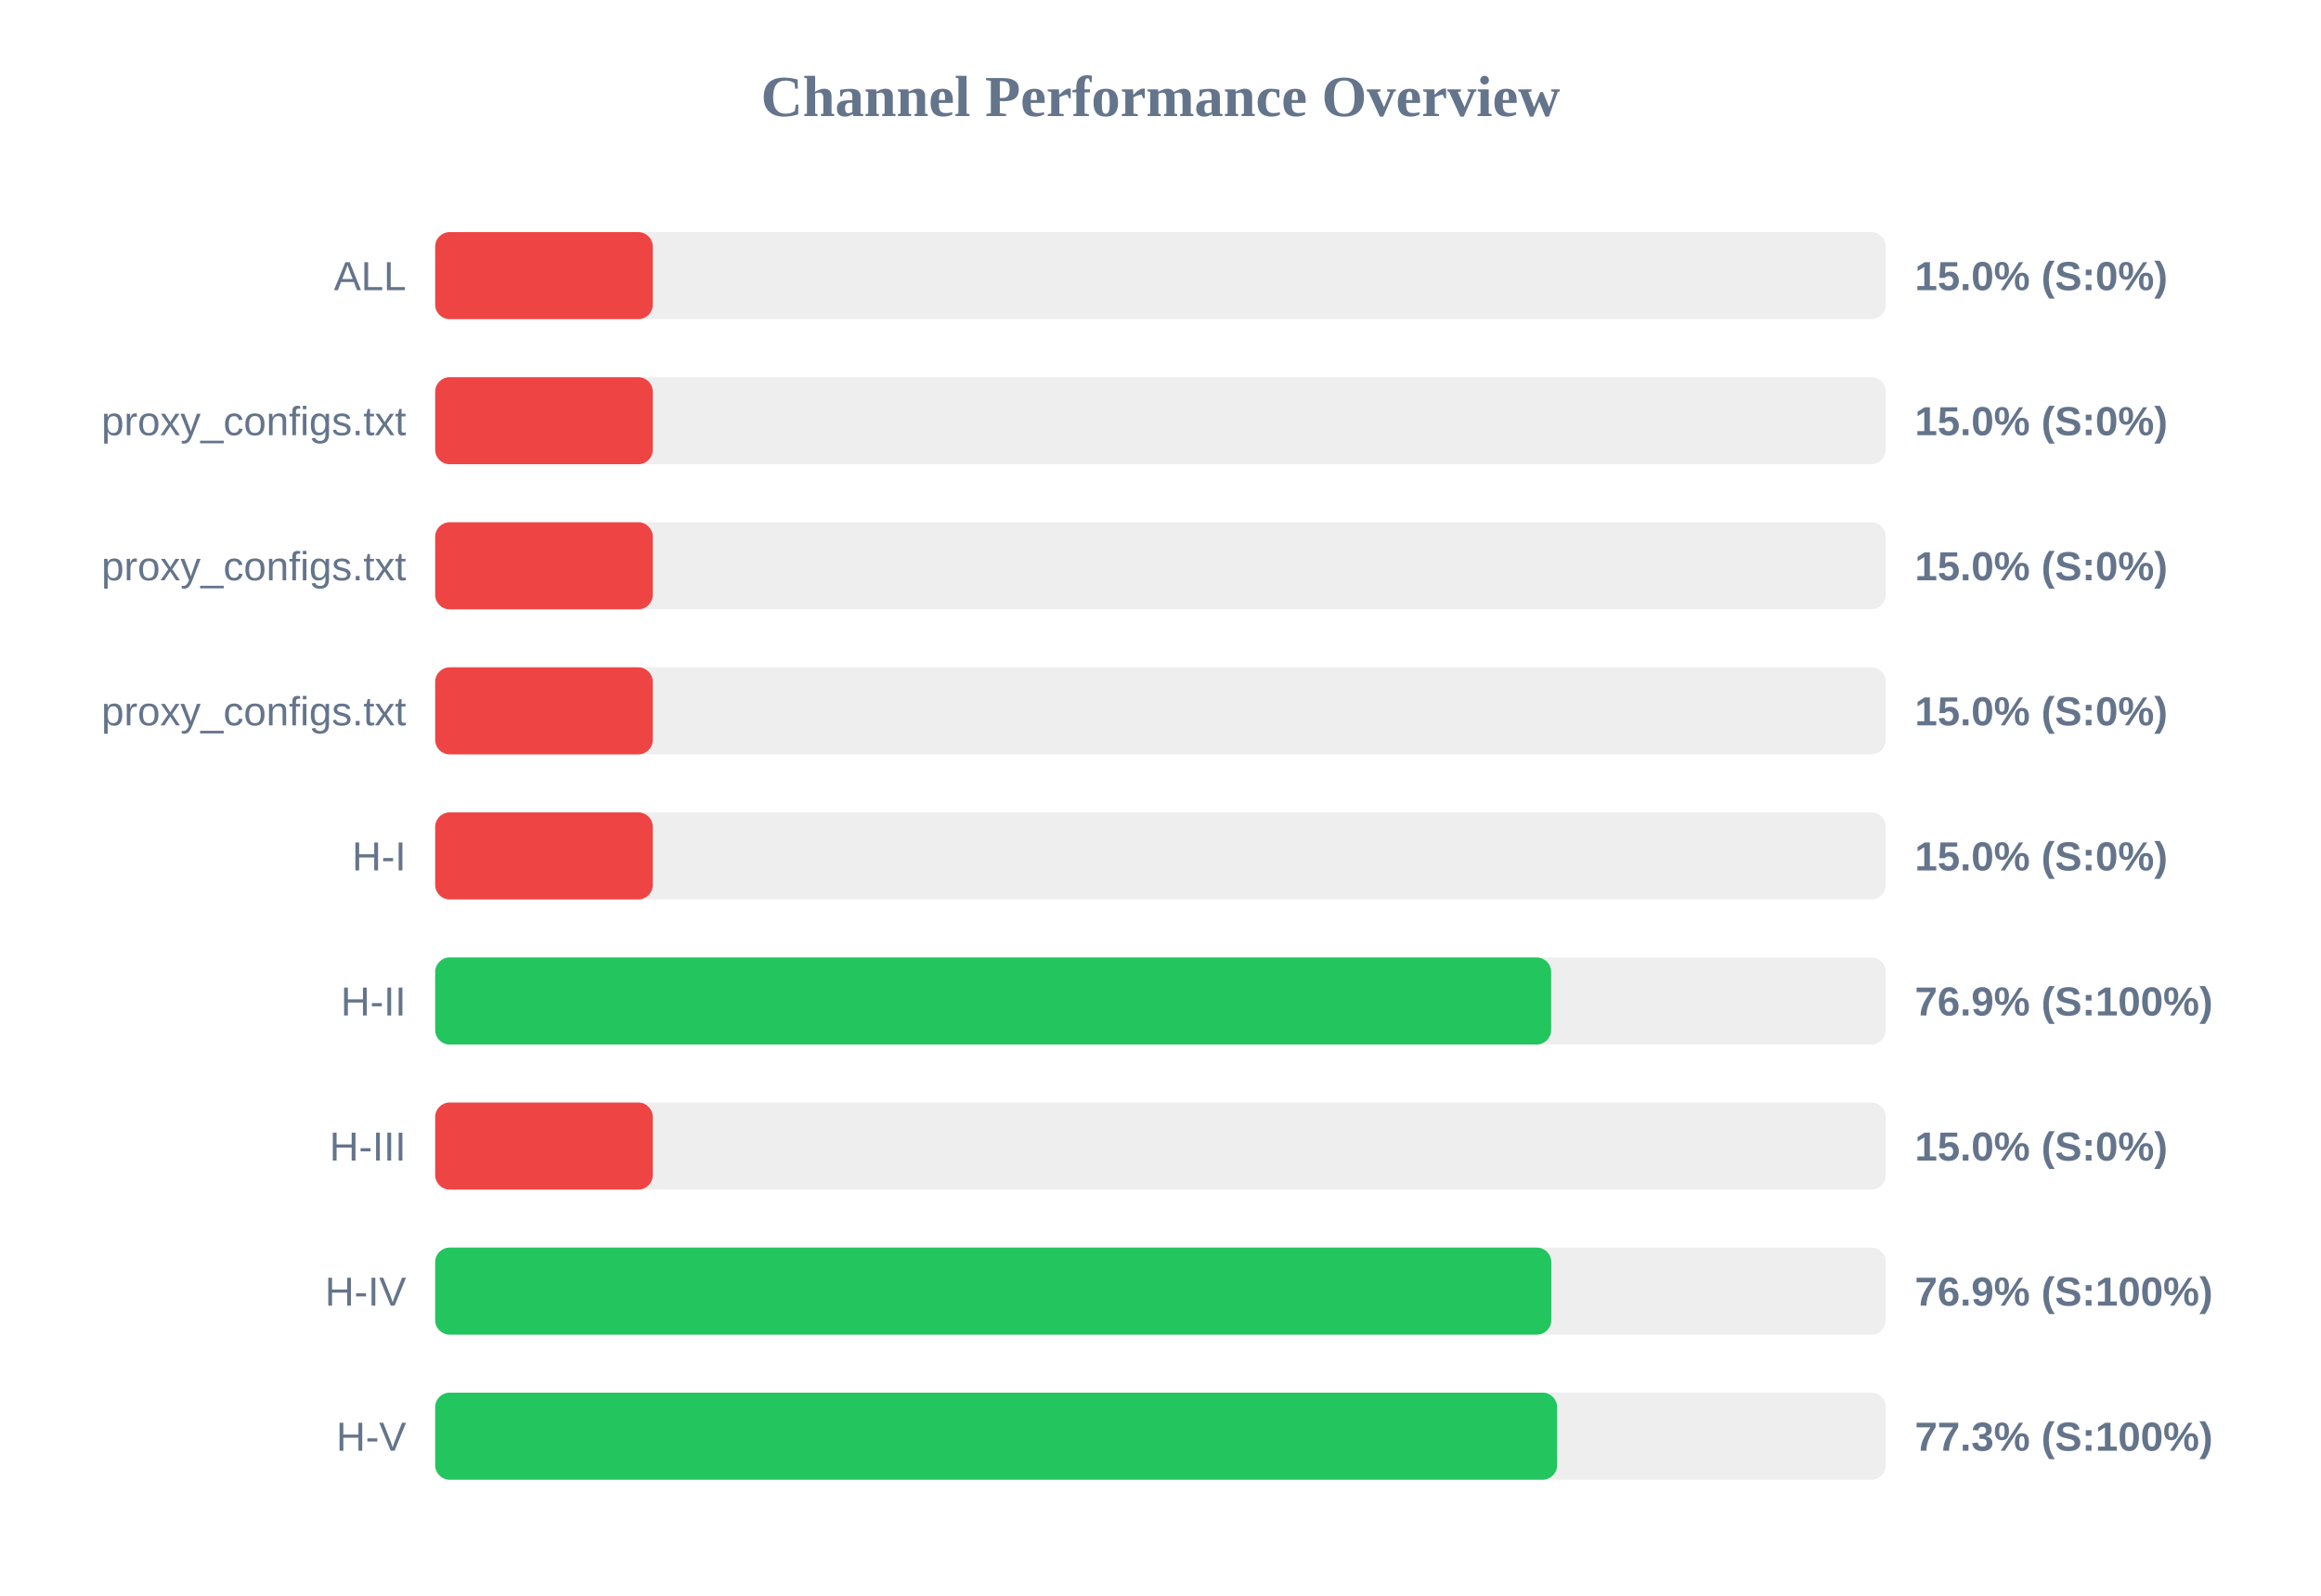
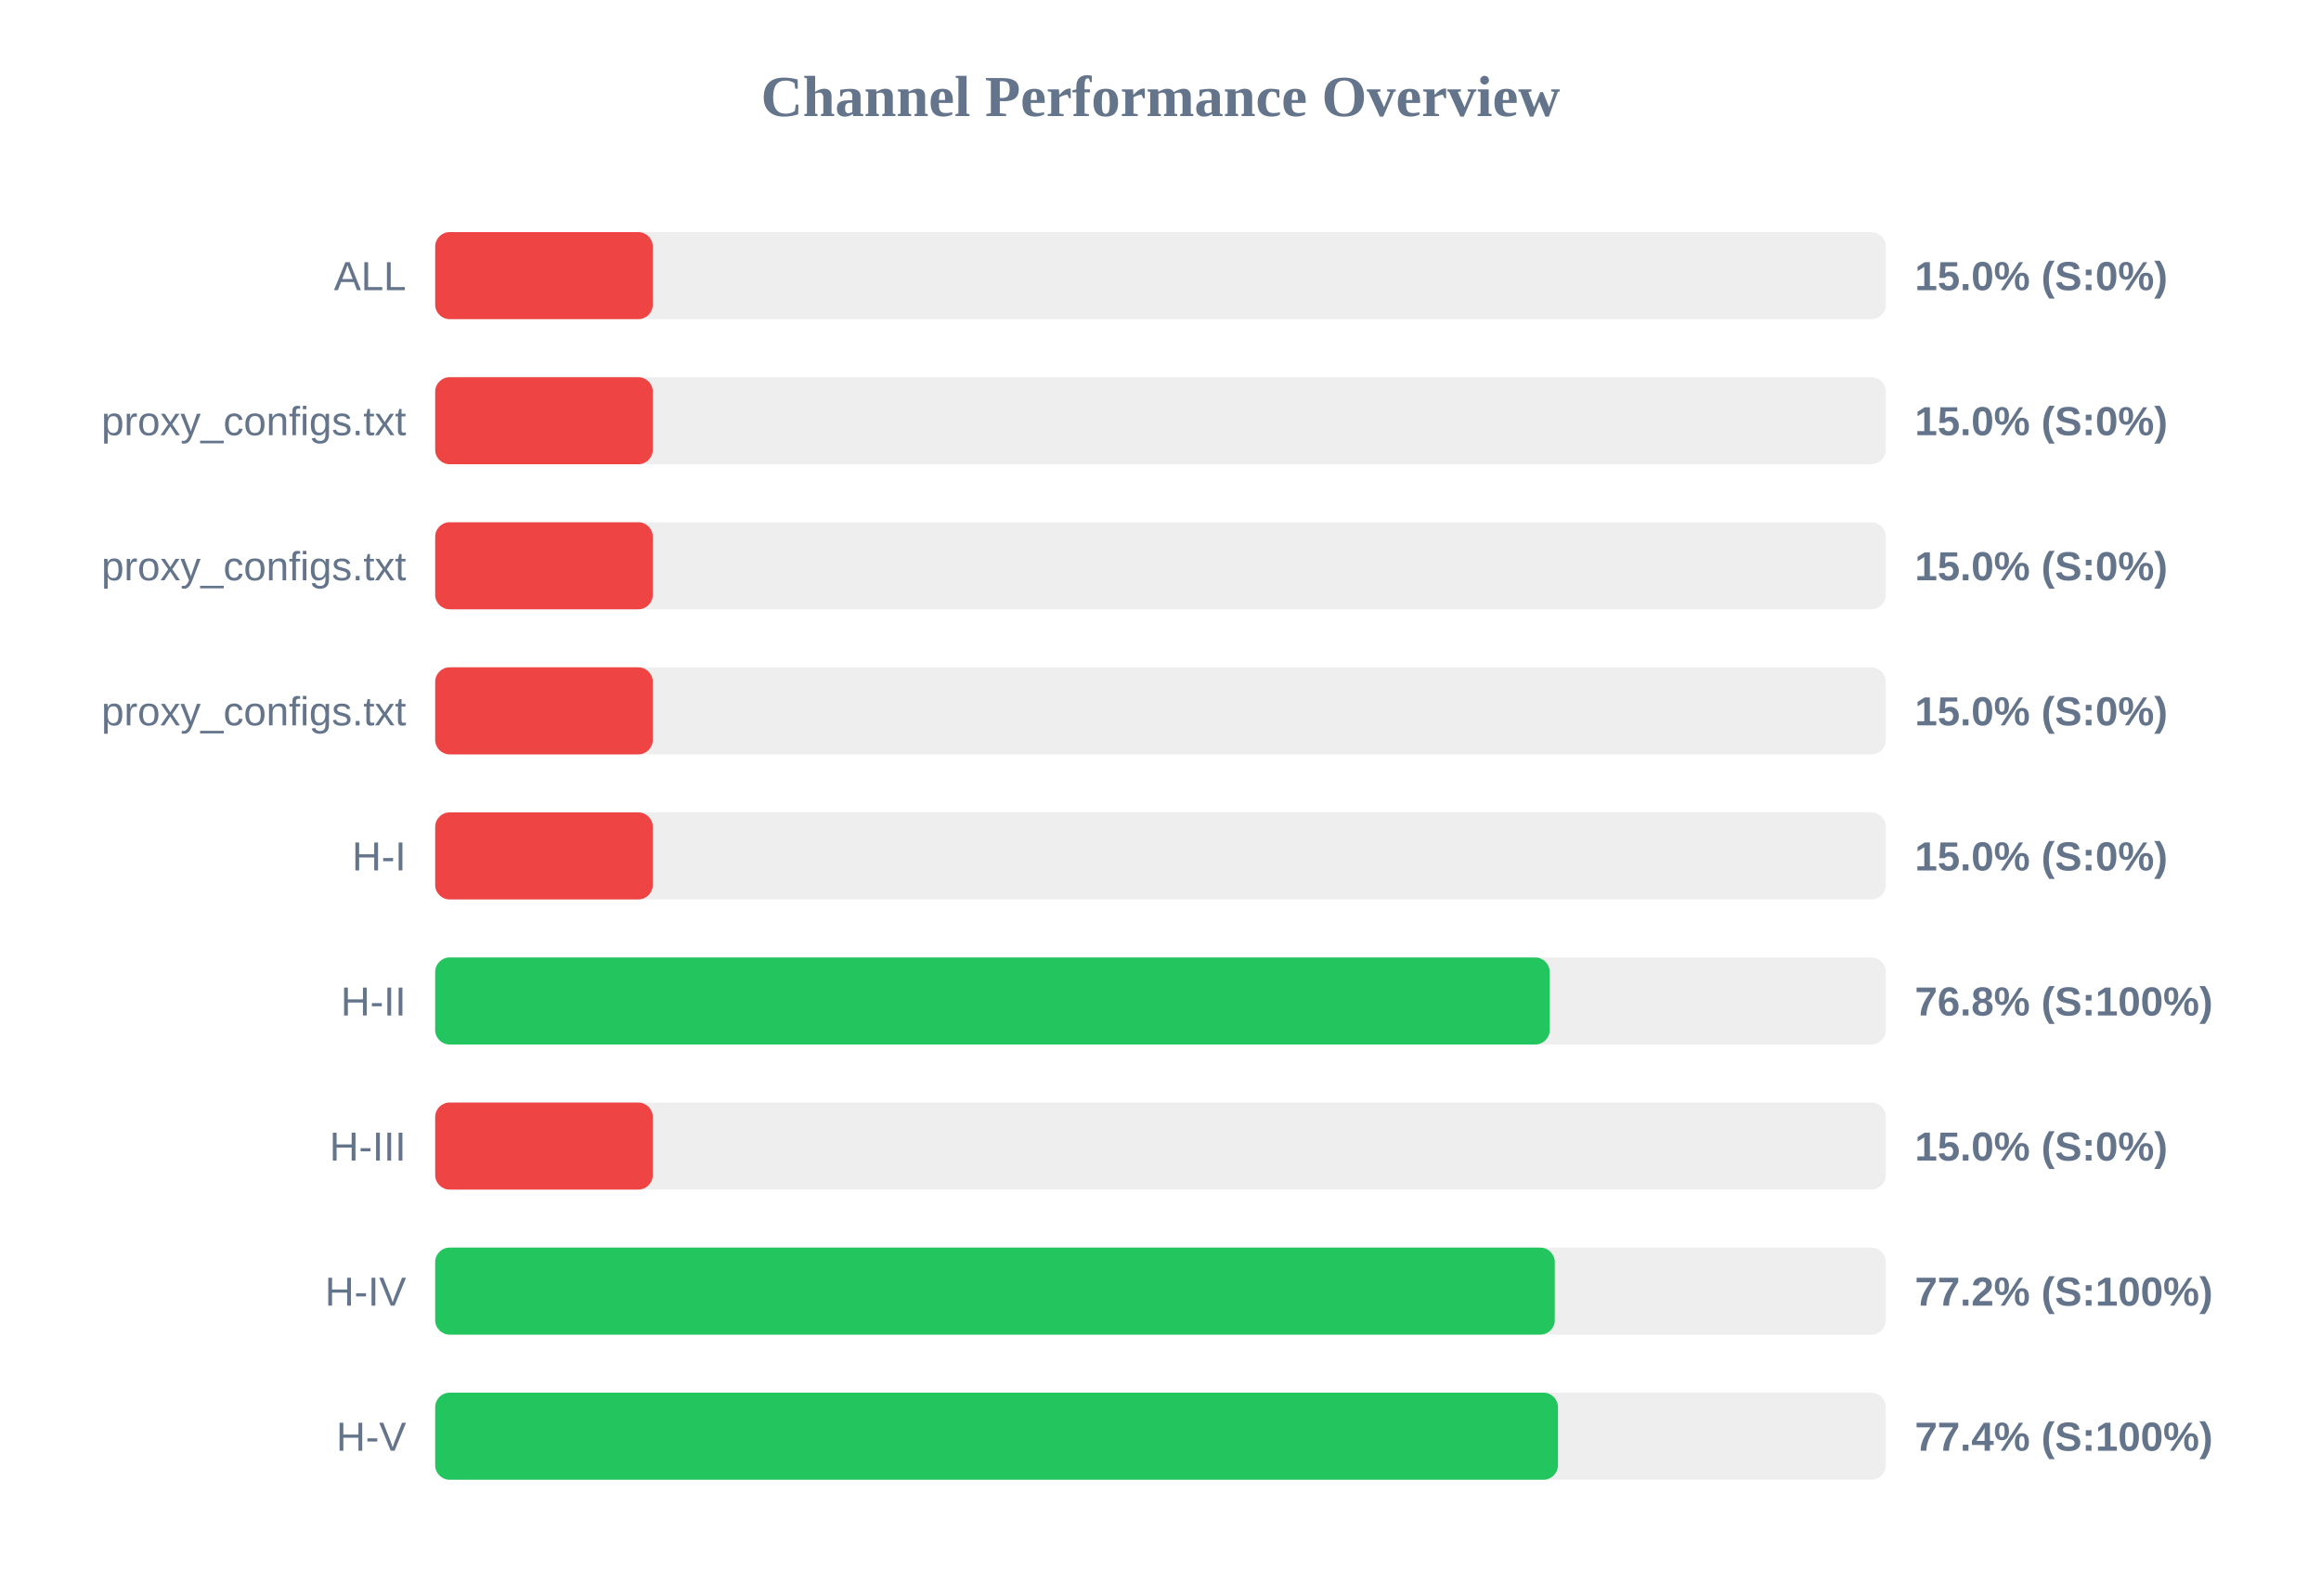
<svg xmlns="http://www.w3.org/2000/svg" width="800" height="550" version="1.1">
  <style>
        .row { font: 14px Arial; fill: #64748b; }
        .score { font: bold 14px Arial; fill: #64748b; }
    </style>
  <text x="400" y="40" text-anchor="middle" font-size="20px" font-weight="bold" fill="#64748b">Channel Performance Overview</text>
  <rect x="150" y="80" width="500" height="30" fill="#eee" rx="5" />
  <rect x="150" y="80" width="75.0" height="30" fill="#ef4444" rx="5" />
  <text x="140" y="100" text-anchor="end" class="row">ALL</text>
  <text x="660" y="100" text-anchor="start" class="score">15.0% (S:0%)</text>
  <rect x="150" y="130" width="500" height="30" fill="#eee" rx="5" />
  <rect x="150" y="130" width="75.0" height="30" fill="#ef4444" rx="5" />
  <text x="140" y="150" text-anchor="end" class="row">proxy_configs.txt</text>
  <text x="660" y="150" text-anchor="start" class="score">15.0% (S:0%)</text>
  <rect x="150" y="180" width="500" height="30" fill="#eee" rx="5" />
  <rect x="150" y="180" width="75.0" height="30" fill="#ef4444" rx="5" />
  <text x="140" y="200" text-anchor="end" class="row">proxy_configs.txt</text>
  <text x="660" y="200" text-anchor="start" class="score">15.0% (S:0%)</text>
  <rect x="150" y="230" width="500" height="30" fill="#eee" rx="5" />
  <rect x="150" y="230" width="75.0" height="30" fill="#ef4444" rx="5" />
  <text x="140" y="250" text-anchor="end" class="row">proxy_configs.txt</text>
  <text x="660" y="250" text-anchor="start" class="score">15.0% (S:0%)</text>
  <rect x="150" y="280" width="500" height="30" fill="#eee" rx="5" />
  <rect x="150" y="280" width="75.0" height="30" fill="#ef4444" rx="5" />
  <text x="140" y="300" text-anchor="end" class="row">H-I</text>
  <text x="660" y="300" text-anchor="start" class="score">15.0% (S:0%)</text>
  <rect x="150" y="330" width="500" height="30" fill="#eee" rx="5" />
-   <rect x="150" y="330" width="384.65" height="30" fill="#22c55e" rx="5" />
+   <rect x="150" y="330" width="384.15" height="30" fill="#22c55e" rx="5" />
  <text x="140" y="350" text-anchor="end" class="row">H-II</text>
-   <text x="660" y="350" text-anchor="start" class="score">76.9% (S:100%)</text>
+   <text x="660" y="350" text-anchor="start" class="score">76.8% (S:100%)</text>
  <rect x="150" y="380" width="500" height="30" fill="#eee" rx="5" />
  <rect x="150" y="380" width="75.0" height="30" fill="#ef4444" rx="5" />
  <text x="140" y="400" text-anchor="end" class="row">H-III</text>
  <text x="660" y="400" text-anchor="start" class="score">15.0% (S:0%)</text>
  <rect x="150" y="430" width="500" height="30" fill="#eee" rx="5" />
-   <rect x="150" y="430" width="384.7" height="30" fill="#22c55e" rx="5" />
+   <rect x="150" y="430" width="385.9" height="30" fill="#22c55e" rx="5" />
  <text x="140" y="450" text-anchor="end" class="row">H-IV</text>
-   <text x="660" y="450" text-anchor="start" class="score">76.9% (S:100%)</text>
+   <text x="660" y="450" text-anchor="start" class="score">77.2% (S:100%)</text>
  <rect x="150" y="480" width="500" height="30" fill="#eee" rx="5" />
-   <rect x="150" y="480" width="386.7" height="30" fill="#22c55e" rx="5" />
+   <rect x="150" y="480" width="387.0" height="30" fill="#22c55e" rx="5" />
  <text x="140" y="500" text-anchor="end" class="row">H-V</text>
-   <text x="660" y="500" text-anchor="start" class="score">77.3% (S:100%)</text>
+   <text x="660" y="500" text-anchor="start" class="score">77.4% (S:100%)</text>
</svg>
